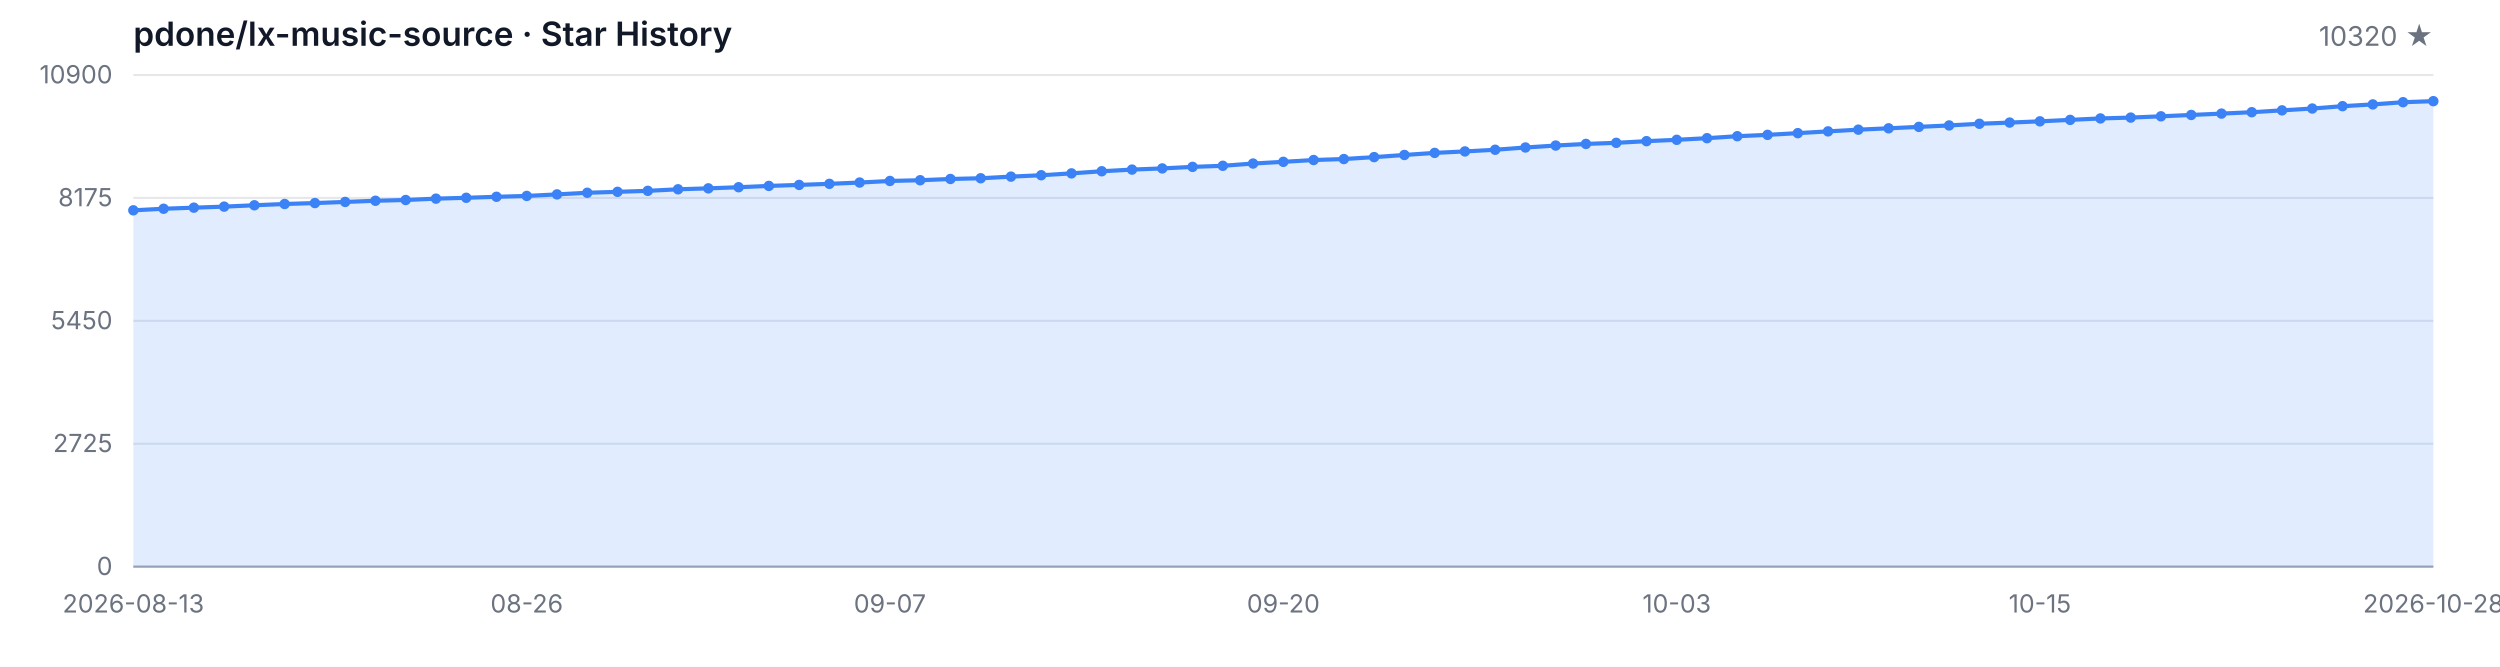
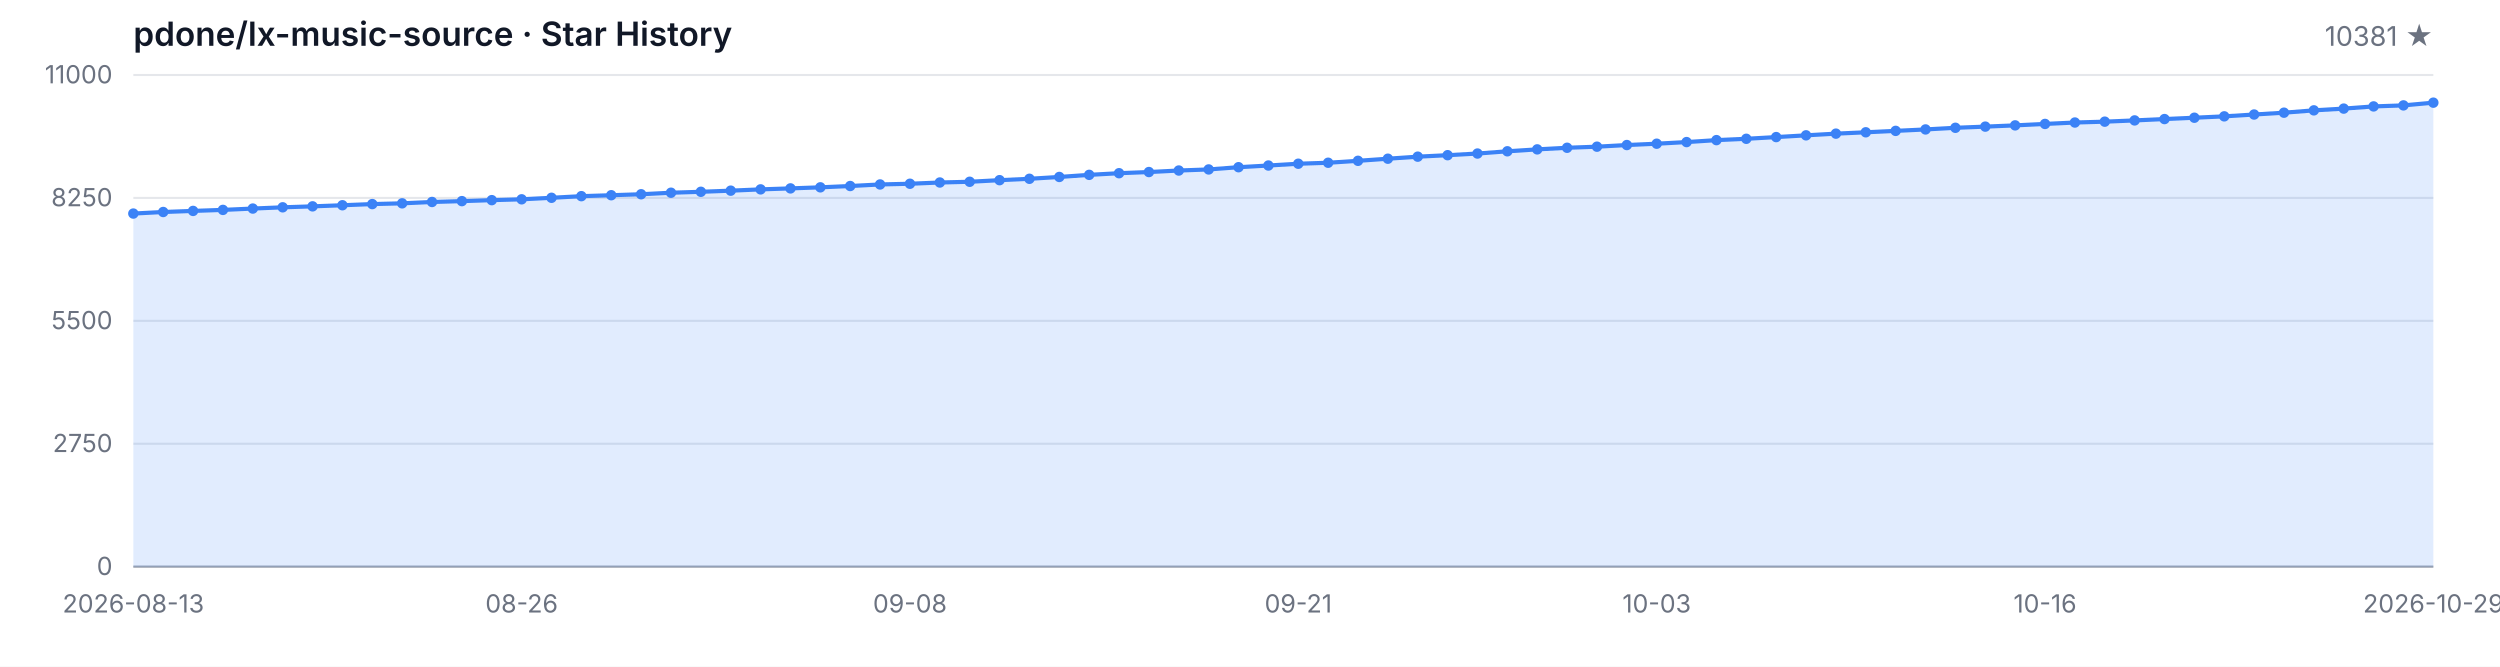
<svg xmlns="http://www.w3.org/2000/svg" width="1200" height="320" viewBox="0 0 1200 320" role="img" aria-label="Star History">
  <style>
  .bg { fill: #ffffff; }
  .grid { stroke: #e5e7eb; stroke-width: 1; }
  .axis { stroke: #9ca3af; stroke-width: 1; }
  .area { fill: rgba(59, 130, 246, 0.15); }
  .line { fill: none; stroke: #3b82f6; stroke-width: 2; stroke-linejoin: round; stroke-linecap: round; }
  .dot { fill: #3b82f6; }
  .tlabel { fill: #6b7280; font-family: -apple-system, BlinkMacSystemFont, 'Segoe UI', sans-serif; font-size: 12px; }
  .title { fill: #111827; font-family: -apple-system, BlinkMacSystemFont, 'Segoe UI', sans-serif; font-size: 16px; font-weight: 600; }
  .subtitle { fill: #6b7280; font-family: -apple-system, BlinkMacSystemFont, 'Segoe UI', sans-serif; font-size: 13px; }
  @media (prefers-color-scheme: dark) {
    .bg { fill: #0d1117; }
    .grid { stroke: #21262d; }
    .axis { stroke: #484f58; }
    .area { fill: rgba(58, 132, 255, 0.18); }
    .line { stroke: #58a6ff; }
    .dot { fill: #58a6ff; }
    .tlabel { fill: #8b949e; }
    .title { fill: #c9d1d9; }
    .subtitle { fill: #8b949e; }
  }
</style>
  <rect class="bg" width="1200" height="320" />
  <text class="title" x="64" y="22">pdone/lx-music-source · Star History</text>
-   <text class="subtitle" x="1168" y="22" text-anchor="end">10320 ★</text>
+   <text class="subtitle" x="1168" y="22" text-anchor="end">10381 ★</text>
  <line class="grid" x1="64" y1="272.00" x2="1168" y2="272.00" />
  <line class="grid" x1="64" y1="213.00" x2="1168" y2="213.00" />
  <line class="grid" x1="64" y1="154.00" x2="1168" y2="154.00" />
  <line class="grid" x1="64" y1="95.00" x2="1168" y2="95.00" />
  <line class="grid" x1="64" y1="36.00" x2="1168" y2="36.00" />
  <text class="tlabel" x="54" y="276.00" text-anchor="end">0</text>
-   <text class="tlabel" x="54" y="217.00" text-anchor="end">2725</text>
-   <text class="tlabel" x="54" y="158.00" text-anchor="end">5450</text>
-   <text class="tlabel" x="54" y="99.00" text-anchor="end">8175</text>
-   <text class="tlabel" x="54" y="40.00" text-anchor="end">10900</text>
+   <text class="tlabel" x="54" y="217.00" text-anchor="end">2750</text>
+   <text class="tlabel" x="54" y="158.00" text-anchor="end">5500</text>
+   <text class="tlabel" x="54" y="99.00" text-anchor="end">8250</text>
+   <text class="tlabel" x="54" y="40.00" text-anchor="end">11000</text>
  <line class="axis" x1="64" y1="272" x2="1168" y2="272" />
-   <path class="area" d="M 64.00 272.00 L 64.00 100.95 L 78.53 100.20 L 93.05 99.68 L 107.58 99.18 L 122.11 98.53 L 136.63 97.92 L 151.16 97.47 L 165.68 96.93 L 180.21 96.36 L 194.74 96.00 L 209.26 95.35 L 223.79 94.94 L 238.32 94.46 L 252.84 94.05 L 267.37 93.31 L 281.89 92.53 L 296.42 92.08 L 310.95 91.60 L 325.47 90.86 L 340.00 90.41 L 354.53 89.87 L 369.05 89.24 L 383.58 88.76 L 398.11 88.24 L 412.63 87.62 L 427.16 86.86 L 441.68 86.51 L 456.21 85.91 L 470.74 85.56 L 485.26 84.78 L 499.79 84.11 L 514.32 83.22 L 528.84 82.20 L 543.37 81.40 L 557.89 80.84 L 572.42 80.10 L 586.95 79.58 L 601.47 78.50 L 616.00 77.68 L 630.53 76.81 L 645.05 76.34 L 659.58 75.41 L 674.11 74.39 L 688.63 73.39 L 703.16 72.68 L 717.68 71.88 L 732.21 70.79 L 746.74 69.86 L 761.26 69.08 L 775.79 68.56 L 790.32 67.76 L 804.84 67.11 L 819.37 66.33 L 833.89 65.38 L 848.42 64.73 L 862.95 63.91 L 877.47 63.06 L 892.00 62.24 L 906.53 61.59 L 921.05 60.90 L 935.58 60.21 L 950.11 59.41 L 964.63 58.84 L 979.16 58.24 L 993.68 57.54 L 1008.21 56.85 L 1022.74 56.44 L 1037.26 55.83 L 1051.79 55.18 L 1066.32 54.53 L 1080.84 53.86 L 1095.37 52.97 L 1109.89 52.09 L 1124.42 50.96 L 1138.95 50.12 L 1153.47 49.06 L 1168.00 48.56 L 1168.00 272.00 Z" />
-   <path class="line" d="M 64.00 100.95 L 78.53 100.20 L 93.05 99.68 L 107.58 99.18 L 122.11 98.53 L 136.63 97.92 L 151.16 97.47 L 165.68 96.93 L 180.21 96.36 L 194.74 96.00 L 209.26 95.35 L 223.79 94.94 L 238.32 94.46 L 252.84 94.05 L 267.37 93.31 L 281.89 92.53 L 296.42 92.08 L 310.95 91.60 L 325.47 90.86 L 340.00 90.41 L 354.53 89.87 L 369.05 89.24 L 383.58 88.76 L 398.11 88.24 L 412.63 87.62 L 427.16 86.86 L 441.68 86.51 L 456.21 85.91 L 470.74 85.56 L 485.26 84.78 L 499.79 84.11 L 514.32 83.22 L 528.84 82.20 L 543.37 81.40 L 557.89 80.84 L 572.42 80.10 L 586.95 79.58 L 601.47 78.50 L 616.00 77.68 L 630.53 76.81 L 645.05 76.34 L 659.58 75.41 L 674.11 74.39 L 688.63 73.39 L 703.16 72.68 L 717.68 71.88 L 732.21 70.79 L 746.74 69.86 L 761.26 69.08 L 775.79 68.56 L 790.32 67.76 L 804.84 67.11 L 819.37 66.33 L 833.89 65.38 L 848.42 64.73 L 862.95 63.91 L 877.47 63.06 L 892.00 62.24 L 906.53 61.59 L 921.05 60.90 L 935.58 60.21 L 950.11 59.41 L 964.63 58.84 L 979.16 58.24 L 993.68 57.54 L 1008.21 56.85 L 1022.74 56.44 L 1037.26 55.83 L 1051.79 55.18 L 1066.32 54.53 L 1080.84 53.86 L 1095.37 52.97 L 1109.89 52.09 L 1124.42 50.96 L 1138.95 50.12 L 1153.47 49.06 L 1168.00 48.56" />
-   <circle class="dot" cx="64.00" cy="100.95" r="2.5" />
-   <circle class="dot" cx="78.53" cy="100.20" r="2.5" />
-   <circle class="dot" cx="93.05" cy="99.68" r="2.5" />
-   <circle class="dot" cx="107.58" cy="99.18" r="2.5" />
-   <circle class="dot" cx="122.11" cy="98.53" r="2.5" />
-   <circle class="dot" cx="136.63" cy="97.92" r="2.5" />
-   <circle class="dot" cx="151.16" cy="97.47" r="2.5" />
-   <circle class="dot" cx="165.68" cy="96.93" r="2.5" />
-   <circle class="dot" cx="180.21" cy="96.36" r="2.5" />
-   <circle class="dot" cx="194.74" cy="96.00" r="2.5" />
-   <circle class="dot" cx="209.26" cy="95.35" r="2.5" />
-   <circle class="dot" cx="223.79" cy="94.94" r="2.5" />
-   <circle class="dot" cx="238.32" cy="94.46" r="2.5" />
-   <circle class="dot" cx="252.84" cy="94.05" r="2.5" />
-   <circle class="dot" cx="267.37" cy="93.31" r="2.5" />
-   <circle class="dot" cx="281.89" cy="92.53" r="2.5" />
-   <circle class="dot" cx="296.42" cy="92.08" r="2.5" />
-   <circle class="dot" cx="310.95" cy="91.60" r="2.5" />
-   <circle class="dot" cx="325.47" cy="90.86" r="2.5" />
-   <circle class="dot" cx="340.00" cy="90.41" r="2.5" />
-   <circle class="dot" cx="354.53" cy="89.87" r="2.5" />
-   <circle class="dot" cx="369.05" cy="89.24" r="2.5" />
-   <circle class="dot" cx="383.58" cy="88.76" r="2.5" />
-   <circle class="dot" cx="398.11" cy="88.24" r="2.5" />
-   <circle class="dot" cx="412.63" cy="87.62" r="2.5" />
-   <circle class="dot" cx="427.16" cy="86.86" r="2.5" />
-   <circle class="dot" cx="441.68" cy="86.51" r="2.5" />
-   <circle class="dot" cx="456.21" cy="85.91" r="2.5" />
-   <circle class="dot" cx="470.74" cy="85.56" r="2.5" />
-   <circle class="dot" cx="485.26" cy="84.78" r="2.5" />
-   <circle class="dot" cx="499.79" cy="84.11" r="2.5" />
-   <circle class="dot" cx="514.32" cy="83.22" r="2.5" />
-   <circle class="dot" cx="528.84" cy="82.20" r="2.5" />
-   <circle class="dot" cx="543.37" cy="81.40" r="2.5" />
-   <circle class="dot" cx="557.89" cy="80.84" r="2.5" />
-   <circle class="dot" cx="572.42" cy="80.10" r="2.5" />
-   <circle class="dot" cx="586.95" cy="79.58" r="2.5" />
-   <circle class="dot" cx="601.47" cy="78.50" r="2.5" />
-   <circle class="dot" cx="616.00" cy="77.68" r="2.5" />
-   <circle class="dot" cx="630.53" cy="76.81" r="2.5" />
-   <circle class="dot" cx="645.05" cy="76.34" r="2.5" />
-   <circle class="dot" cx="659.58" cy="75.41" r="2.5" />
-   <circle class="dot" cx="674.11" cy="74.39" r="2.5" />
-   <circle class="dot" cx="688.63" cy="73.39" r="2.5" />
-   <circle class="dot" cx="703.16" cy="72.68" r="2.5" />
-   <circle class="dot" cx="717.68" cy="71.88" r="2.5" />
-   <circle class="dot" cx="732.21" cy="70.79" r="2.5" />
-   <circle class="dot" cx="746.74" cy="69.86" r="2.5" />
-   <circle class="dot" cx="761.26" cy="69.08" r="2.5" />
-   <circle class="dot" cx="775.79" cy="68.56" r="2.5" />
-   <circle class="dot" cx="790.32" cy="67.76" r="2.5" />
-   <circle class="dot" cx="804.84" cy="67.11" r="2.5" />
-   <circle class="dot" cx="819.37" cy="66.33" r="2.5" />
-   <circle class="dot" cx="833.89" cy="65.38" r="2.5" />
-   <circle class="dot" cx="848.42" cy="64.73" r="2.5" />
-   <circle class="dot" cx="862.95" cy="63.91" r="2.5" />
-   <circle class="dot" cx="877.47" cy="63.06" r="2.5" />
-   <circle class="dot" cx="892.00" cy="62.24" r="2.5" />
-   <circle class="dot" cx="906.53" cy="61.59" r="2.5" />
-   <circle class="dot" cx="921.05" cy="60.90" r="2.5" />
-   <circle class="dot" cx="935.58" cy="60.21" r="2.5" />
-   <circle class="dot" cx="950.11" cy="59.41" r="2.5" />
-   <circle class="dot" cx="964.63" cy="58.84" r="2.5" />
-   <circle class="dot" cx="979.16" cy="58.24" r="2.5" />
-   <circle class="dot" cx="993.68" cy="57.54" r="2.5" />
-   <circle class="dot" cx="1008.21" cy="56.85" r="2.5" />
-   <circle class="dot" cx="1022.74" cy="56.44" r="2.5" />
-   <circle class="dot" cx="1037.26" cy="55.83" r="2.5" />
-   <circle class="dot" cx="1051.79" cy="55.18" r="2.5" />
-   <circle class="dot" cx="1066.32" cy="54.53" r="2.5" />
-   <circle class="dot" cx="1080.84" cy="53.86" r="2.5" />
-   <circle class="dot" cx="1095.37" cy="52.97" r="2.5" />
-   <circle class="dot" cx="1109.89" cy="52.09" r="2.5" />
-   <circle class="dot" cx="1124.42" cy="50.96" r="2.5" />
-   <circle class="dot" cx="1138.95" cy="50.12" r="2.5" />
-   <circle class="dot" cx="1153.47" cy="49.06" r="2.5" />
-   <circle class="dot" cx="1168.00" cy="48.56" r="2.5" />
+   <path class="area" d="M 64.00 272.00 L 64.00 102.51 L 78.34 101.76 L 92.68 101.24 L 107.01 100.75 L 121.35 100.11 L 135.69 99.51 L 150.03 99.05 L 164.36 98.52 L 178.70 97.96 L 193.04 97.60 L 207.38 96.95 L 221.71 96.54 L 236.05 96.07 L 250.39 95.67 L 264.73 94.94 L 279.06 94.16 L 293.40 93.71 L 307.74 93.24 L 322.08 92.51 L 336.42 92.06 L 350.75 91.52 L 365.09 90.90 L 379.43 90.43 L 393.77 89.92 L 408.10 89.29 L 422.44 88.54 L 436.78 88.20 L 451.12 87.60 L 465.45 87.25 L 479.79 86.48 L 494.13 85.82 L 508.47 84.94 L 522.81 83.93 L 537.14 83.14 L 551.48 82.58 L 565.82 81.85 L 580.16 81.33 L 594.49 80.26 L 608.83 79.45 L 623.17 78.59 L 637.51 78.12 L 651.84 77.19 L 666.18 76.18 L 680.52 75.20 L 694.86 74.49 L 709.19 73.70 L 723.53 72.62 L 737.87 71.70 L 752.21 70.93 L 766.55 70.41 L 780.88 69.62 L 795.22 68.98 L 809.56 68.20 L 823.90 67.26 L 838.23 66.62 L 852.57 65.80 L 866.91 64.96 L 881.25 64.15 L 895.58 63.50 L 909.92 62.82 L 924.26 62.13 L 938.60 61.34 L 952.94 60.78 L 967.27 60.18 L 981.61 59.49 L 995.95 58.81 L 1010.29 58.40 L 1024.62 57.80 L 1038.96 57.15 L 1053.30 56.51 L 1067.64 55.85 L 1081.97 54.97 L 1096.31 54.09 L 1110.65 52.97 L 1124.99 52.13 L 1139.32 51.08 L 1153.66 50.59 L 1168.00 49.28 L 1168.00 272.00 Z" />
+   <path class="line" d="M 64.00 102.51 L 78.34 101.76 L 92.68 101.24 L 107.01 100.75 L 121.35 100.11 L 135.69 99.51 L 150.03 99.05 L 164.36 98.52 L 178.70 97.96 L 193.04 97.60 L 207.38 96.95 L 221.71 96.54 L 236.05 96.07 L 250.39 95.67 L 264.73 94.94 L 279.06 94.16 L 293.40 93.71 L 307.74 93.24 L 322.08 92.51 L 336.42 92.06 L 350.75 91.52 L 365.09 90.90 L 379.43 90.43 L 393.77 89.92 L 408.10 89.29 L 422.44 88.54 L 436.78 88.20 L 451.12 87.60 L 465.45 87.25 L 479.79 86.48 L 494.13 85.82 L 508.47 84.94 L 522.81 83.93 L 537.14 83.14 L 551.48 82.58 L 565.82 81.85 L 580.16 81.33 L 594.49 80.26 L 608.83 79.45 L 623.17 78.59 L 637.51 78.12 L 651.84 77.19 L 666.18 76.18 L 680.52 75.20 L 694.86 74.49 L 709.19 73.70 L 723.53 72.62 L 737.87 71.70 L 752.21 70.93 L 766.55 70.41 L 780.88 69.62 L 795.22 68.98 L 809.56 68.20 L 823.90 67.26 L 838.23 66.62 L 852.57 65.80 L 866.91 64.96 L 881.25 64.15 L 895.58 63.50 L 909.92 62.82 L 924.26 62.13 L 938.60 61.34 L 952.94 60.78 L 967.27 60.18 L 981.61 59.49 L 995.95 58.81 L 1010.29 58.40 L 1024.62 57.80 L 1038.96 57.15 L 1053.30 56.51 L 1067.64 55.85 L 1081.97 54.97 L 1096.31 54.09 L 1110.65 52.97 L 1124.99 52.13 L 1139.32 51.08 L 1153.66 50.59 L 1168.00 49.28" />
+   <circle class="dot" cx="64.00" cy="102.51" r="2.5" />
+   <circle class="dot" cx="78.34" cy="101.76" r="2.5" />
+   <circle class="dot" cx="92.68" cy="101.24" r="2.5" />
+   <circle class="dot" cx="107.01" cy="100.75" r="2.5" />
+   <circle class="dot" cx="121.35" cy="100.11" r="2.5" />
+   <circle class="dot" cx="135.69" cy="99.51" r="2.5" />
+   <circle class="dot" cx="150.03" cy="99.05" r="2.5" />
+   <circle class="dot" cx="164.36" cy="98.52" r="2.5" />
+   <circle class="dot" cx="178.70" cy="97.96" r="2.5" />
+   <circle class="dot" cx="193.04" cy="97.60" r="2.5" />
+   <circle class="dot" cx="207.38" cy="96.95" r="2.5" />
+   <circle class="dot" cx="221.71" cy="96.54" r="2.5" />
+   <circle class="dot" cx="236.05" cy="96.07" r="2.5" />
+   <circle class="dot" cx="250.39" cy="95.67" r="2.5" />
+   <circle class="dot" cx="264.73" cy="94.94" r="2.5" />
+   <circle class="dot" cx="279.06" cy="94.16" r="2.5" />
+   <circle class="dot" cx="293.40" cy="93.71" r="2.5" />
+   <circle class="dot" cx="307.74" cy="93.24" r="2.5" />
+   <circle class="dot" cx="322.08" cy="92.51" r="2.5" />
+   <circle class="dot" cx="336.42" cy="92.06" r="2.5" />
+   <circle class="dot" cx="350.75" cy="91.52" r="2.5" />
+   <circle class="dot" cx="365.09" cy="90.90" r="2.5" />
+   <circle class="dot" cx="379.43" cy="90.43" r="2.5" />
+   <circle class="dot" cx="393.77" cy="89.92" r="2.5" />
+   <circle class="dot" cx="408.10" cy="89.29" r="2.5" />
+   <circle class="dot" cx="422.44" cy="88.54" r="2.5" />
+   <circle class="dot" cx="436.78" cy="88.20" r="2.5" />
+   <circle class="dot" cx="451.12" cy="87.60" r="2.5" />
+   <circle class="dot" cx="465.45" cy="87.25" r="2.5" />
+   <circle class="dot" cx="479.79" cy="86.48" r="2.5" />
+   <circle class="dot" cx="494.13" cy="85.82" r="2.5" />
+   <circle class="dot" cx="508.47" cy="84.94" r="2.5" />
+   <circle class="dot" cx="522.81" cy="83.93" r="2.5" />
+   <circle class="dot" cx="537.14" cy="83.14" r="2.5" />
+   <circle class="dot" cx="551.48" cy="82.58" r="2.5" />
+   <circle class="dot" cx="565.82" cy="81.85" r="2.5" />
+   <circle class="dot" cx="580.16" cy="81.33" r="2.5" />
+   <circle class="dot" cx="594.49" cy="80.26" r="2.5" />
+   <circle class="dot" cx="608.83" cy="79.45" r="2.5" />
+   <circle class="dot" cx="623.17" cy="78.59" r="2.5" />
+   <circle class="dot" cx="637.51" cy="78.12" r="2.5" />
+   <circle class="dot" cx="651.84" cy="77.19" r="2.5" />
+   <circle class="dot" cx="666.18" cy="76.18" r="2.5" />
+   <circle class="dot" cx="680.52" cy="75.20" r="2.5" />
+   <circle class="dot" cx="694.86" cy="74.49" r="2.5" />
+   <circle class="dot" cx="709.19" cy="73.70" r="2.5" />
+   <circle class="dot" cx="723.53" cy="72.62" r="2.5" />
+   <circle class="dot" cx="737.87" cy="71.70" r="2.5" />
+   <circle class="dot" cx="752.21" cy="70.93" r="2.5" />
+   <circle class="dot" cx="766.55" cy="70.41" r="2.5" />
+   <circle class="dot" cx="780.88" cy="69.62" r="2.5" />
+   <circle class="dot" cx="795.22" cy="68.98" r="2.5" />
+   <circle class="dot" cx="809.56" cy="68.20" r="2.5" />
+   <circle class="dot" cx="823.90" cy="67.26" r="2.5" />
+   <circle class="dot" cx="838.23" cy="66.62" r="2.5" />
+   <circle class="dot" cx="852.57" cy="65.80" r="2.5" />
+   <circle class="dot" cx="866.91" cy="64.96" r="2.5" />
+   <circle class="dot" cx="881.25" cy="64.15" r="2.5" />
+   <circle class="dot" cx="895.58" cy="63.50" r="2.5" />
+   <circle class="dot" cx="909.92" cy="62.82" r="2.5" />
+   <circle class="dot" cx="924.26" cy="62.13" r="2.5" />
+   <circle class="dot" cx="938.60" cy="61.34" r="2.5" />
+   <circle class="dot" cx="952.94" cy="60.78" r="2.5" />
+   <circle class="dot" cx="967.27" cy="60.18" r="2.5" />
+   <circle class="dot" cx="981.61" cy="59.49" r="2.5" />
+   <circle class="dot" cx="995.95" cy="58.81" r="2.5" />
+   <circle class="dot" cx="1010.29" cy="58.40" r="2.5" />
+   <circle class="dot" cx="1024.62" cy="57.80" r="2.5" />
+   <circle class="dot" cx="1038.96" cy="57.15" r="2.5" />
+   <circle class="dot" cx="1053.30" cy="56.51" r="2.5" />
+   <circle class="dot" cx="1067.64" cy="55.85" r="2.5" />
+   <circle class="dot" cx="1081.97" cy="54.97" r="2.5" />
+   <circle class="dot" cx="1096.31" cy="54.09" r="2.5" />
+   <circle class="dot" cx="1110.65" cy="52.97" r="2.5" />
+   <circle class="dot" cx="1124.99" cy="52.13" r="2.5" />
+   <circle class="dot" cx="1139.32" cy="51.08" r="2.5" />
+   <circle class="dot" cx="1153.66" cy="50.59" r="2.5" />
+   <circle class="dot" cx="1168.00" cy="49.28" r="2.5" />
  <text class="tlabel" x="64.00" y="294" text-anchor="middle">2026-08-13</text>
-   <text class="tlabel" x="252.84" y="294" text-anchor="middle">08-26</text>
-   <text class="tlabel" x="427.16" y="294" text-anchor="middle">09-07</text>
-   <text class="tlabel" x="616.00" y="294" text-anchor="middle">09-20</text>
-   <text class="tlabel" x="804.84" y="294" text-anchor="middle">10-03</text>
-   <text class="tlabel" x="979.16" y="294" text-anchor="middle">10-15</text>
-   <text class="tlabel" x="1168.00" y="294" text-anchor="middle">2026-10-28</text>
+   <text class="tlabel" x="250.39" y="294" text-anchor="middle">08-26</text>
+   <text class="tlabel" x="436.78" y="294" text-anchor="middle">09-08</text>
+   <text class="tlabel" x="623.17" y="294" text-anchor="middle">09-21</text>
+   <text class="tlabel" x="795.22" y="294" text-anchor="middle">10-03</text>
+   <text class="tlabel" x="981.61" y="294" text-anchor="middle">10-16</text>
+   <text class="tlabel" x="1168.00" y="294" text-anchor="middle">2026-10-29</text>
</svg>
